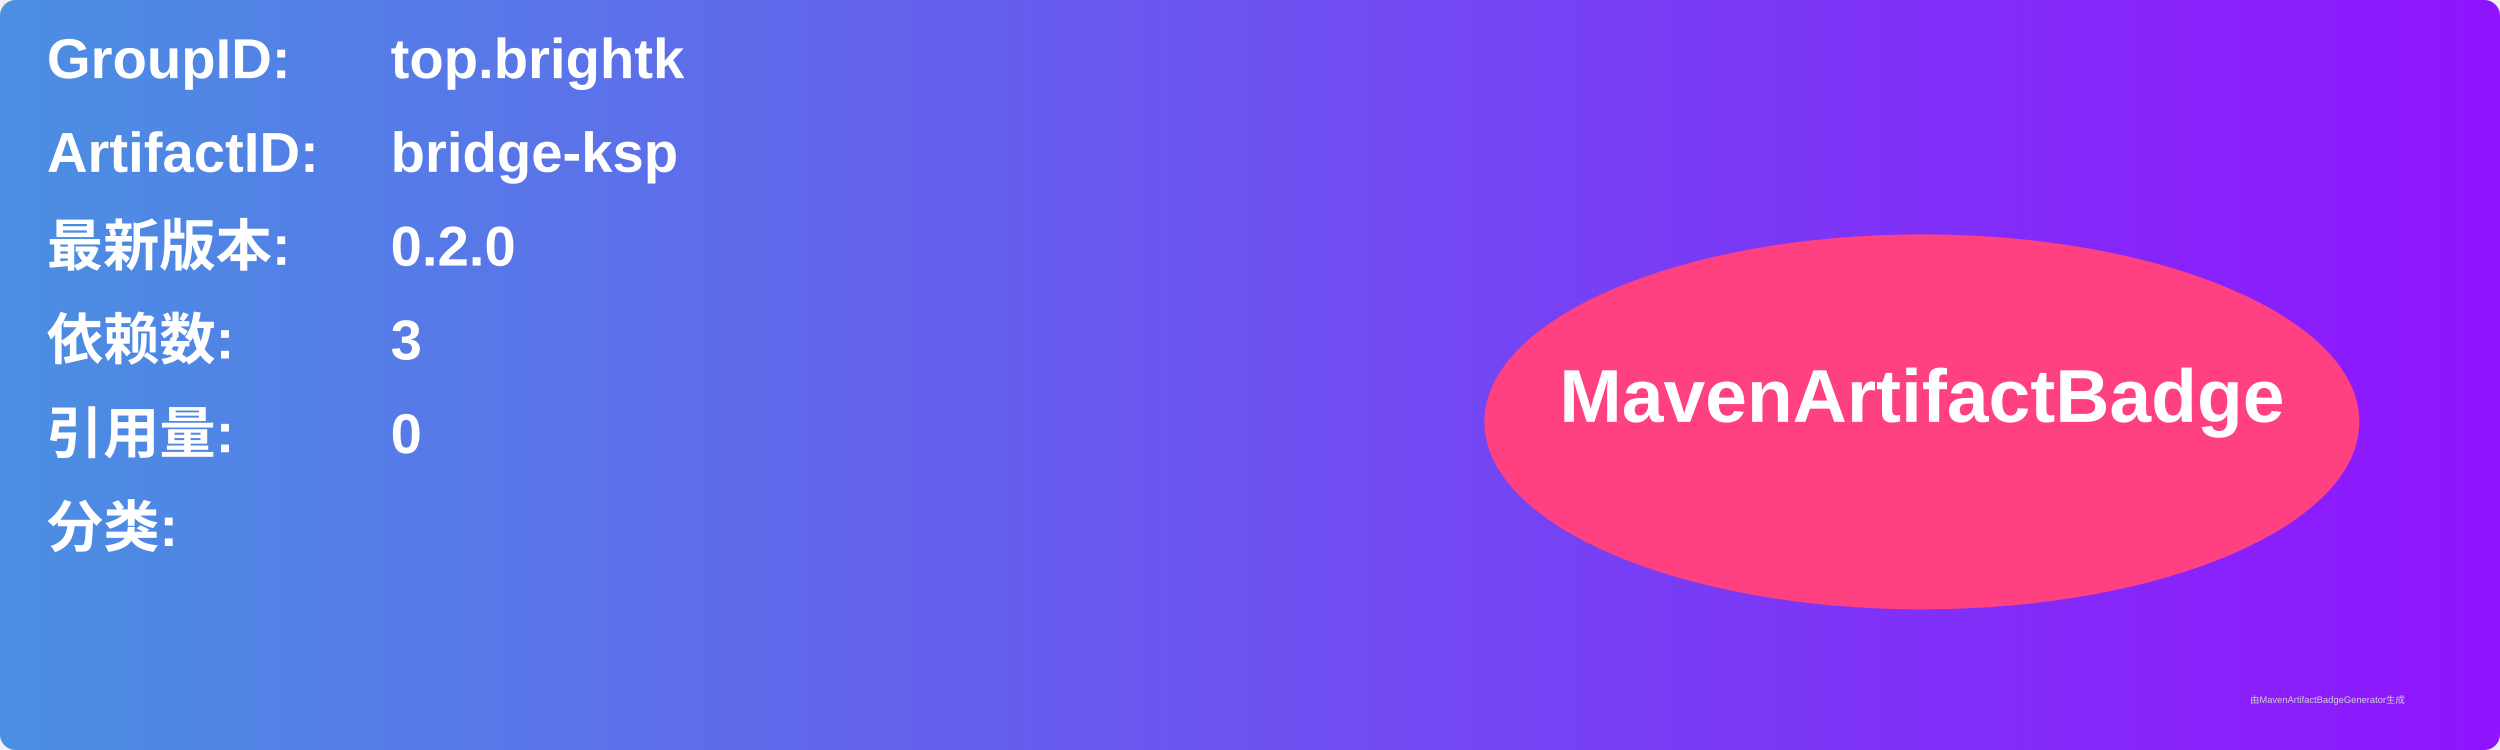
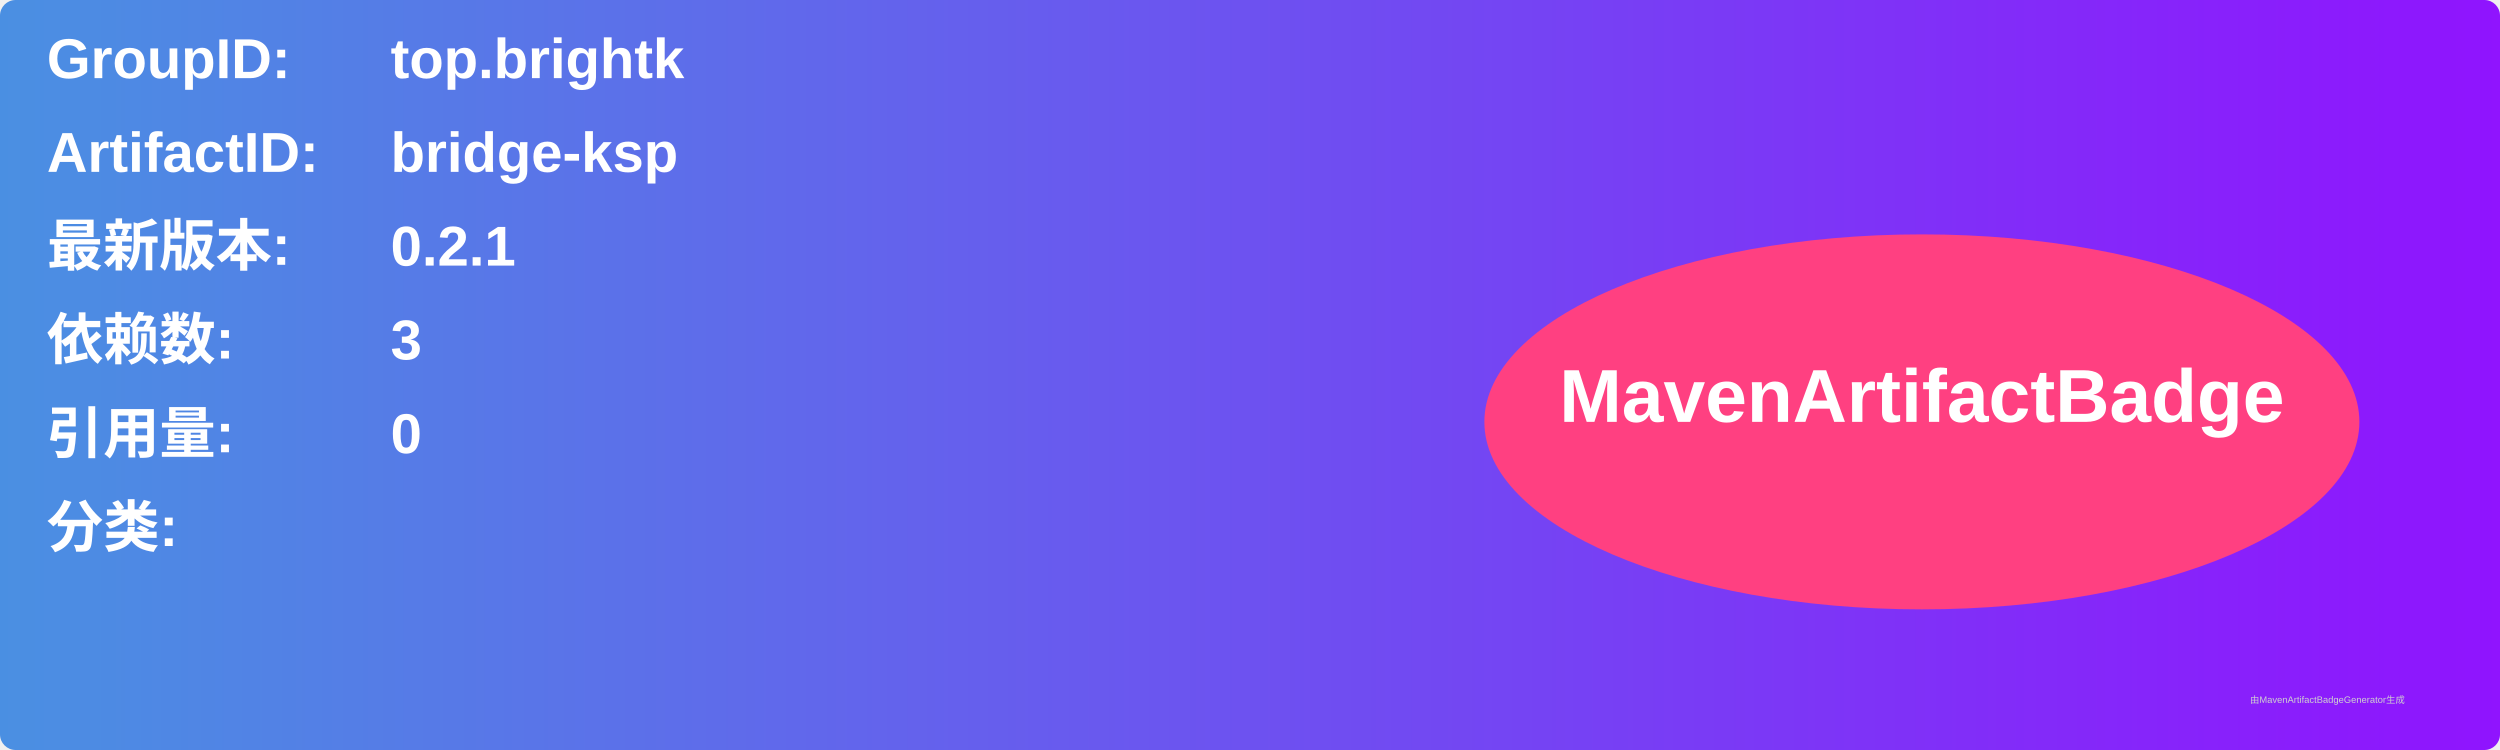
<svg xmlns="http://www.w3.org/2000/svg" width="800" height="240" viewBox="0 0 800 240">
  <linearGradient id="grad" x1="0%" y1="0%" x2="100%" y2="0%">
    <stop offset="0%" stop-color="#4a90e2" />
    <stop offset="100%" stop-color="#9013fe" />
  </linearGradient>
  <rect width="100%" height="100%" rx="5" ry="5" fill="url(#grad)" />
  <g transform="translate(15, 15)">
    <text x="0" y="10" font-family="Arial" font-size="18" fill="white" font-weight="bold" width="260">GroupID:</text>
    <text x="110" y="10" font-family="Arial" font-size="18" fill="white" font-weight="bold" width="460">top.brightk</text>
    <text x="0" y="40" font-family="Arial" font-size="18" fill="white" font-weight="bold" width="260">ArtifactID:</text>
    <text x="110" y="40" font-family="Arial" font-size="18" fill="white" font-weight="bold" width="460">bridge-ksp</text>
    <text x="0" y="70" font-family="Arial" font-size="18" fill="white" font-weight="bold">最新版本:</text>
    <text x="110" y="70" font-family="Arial" font-size="18" fill="white" font-weight="bold">
-       <tspan font-weight="bold">0.2.0</tspan>
+       <tspan font-weight="bold">0.2.1</tspan>
    </text>
    <text x="0" y="100" font-family="Arial" font-size="18" fill="white" font-weight="bold">依赖数: </text>
    <text x="110" y="100" font-family="Arial" font-size="18" fill="white">
      <tspan font-weight="bold">3</tspan>
    </text>
    <text x="0" y="130" font-family="Arial" font-size="18" fill="white" font-weight="bold">引用量: </text>
    <text x="110" y="130" font-family="Arial" font-size="18" fill="white">
      <tspan font-weight="bold">0</tspan>
    </text>
    <text x="0" y="160" font-family="Arial" font-size="18" fill="white" font-weight="bold">分类:</text>
    <text x="10" y="190" font-family="Arial" font-size="10" fill="white">
      <tspan font-weight="bold" />
    </text>
    <ellipse cx="600" cy="120" rx="140" ry="60" fill="#ff4081" />
    <text x="600" y="120" text-anchor="middle" font-family="Arial" font-size="24" fill="white" font-weight="bold">MavenArtifactBadge</text>
  </g>
  <text x="720" y="225" font-family="Arial" font-size="3" fill="#d0d0d0">由MavenArtifactBadgeGenerator生成</text>
</svg>
